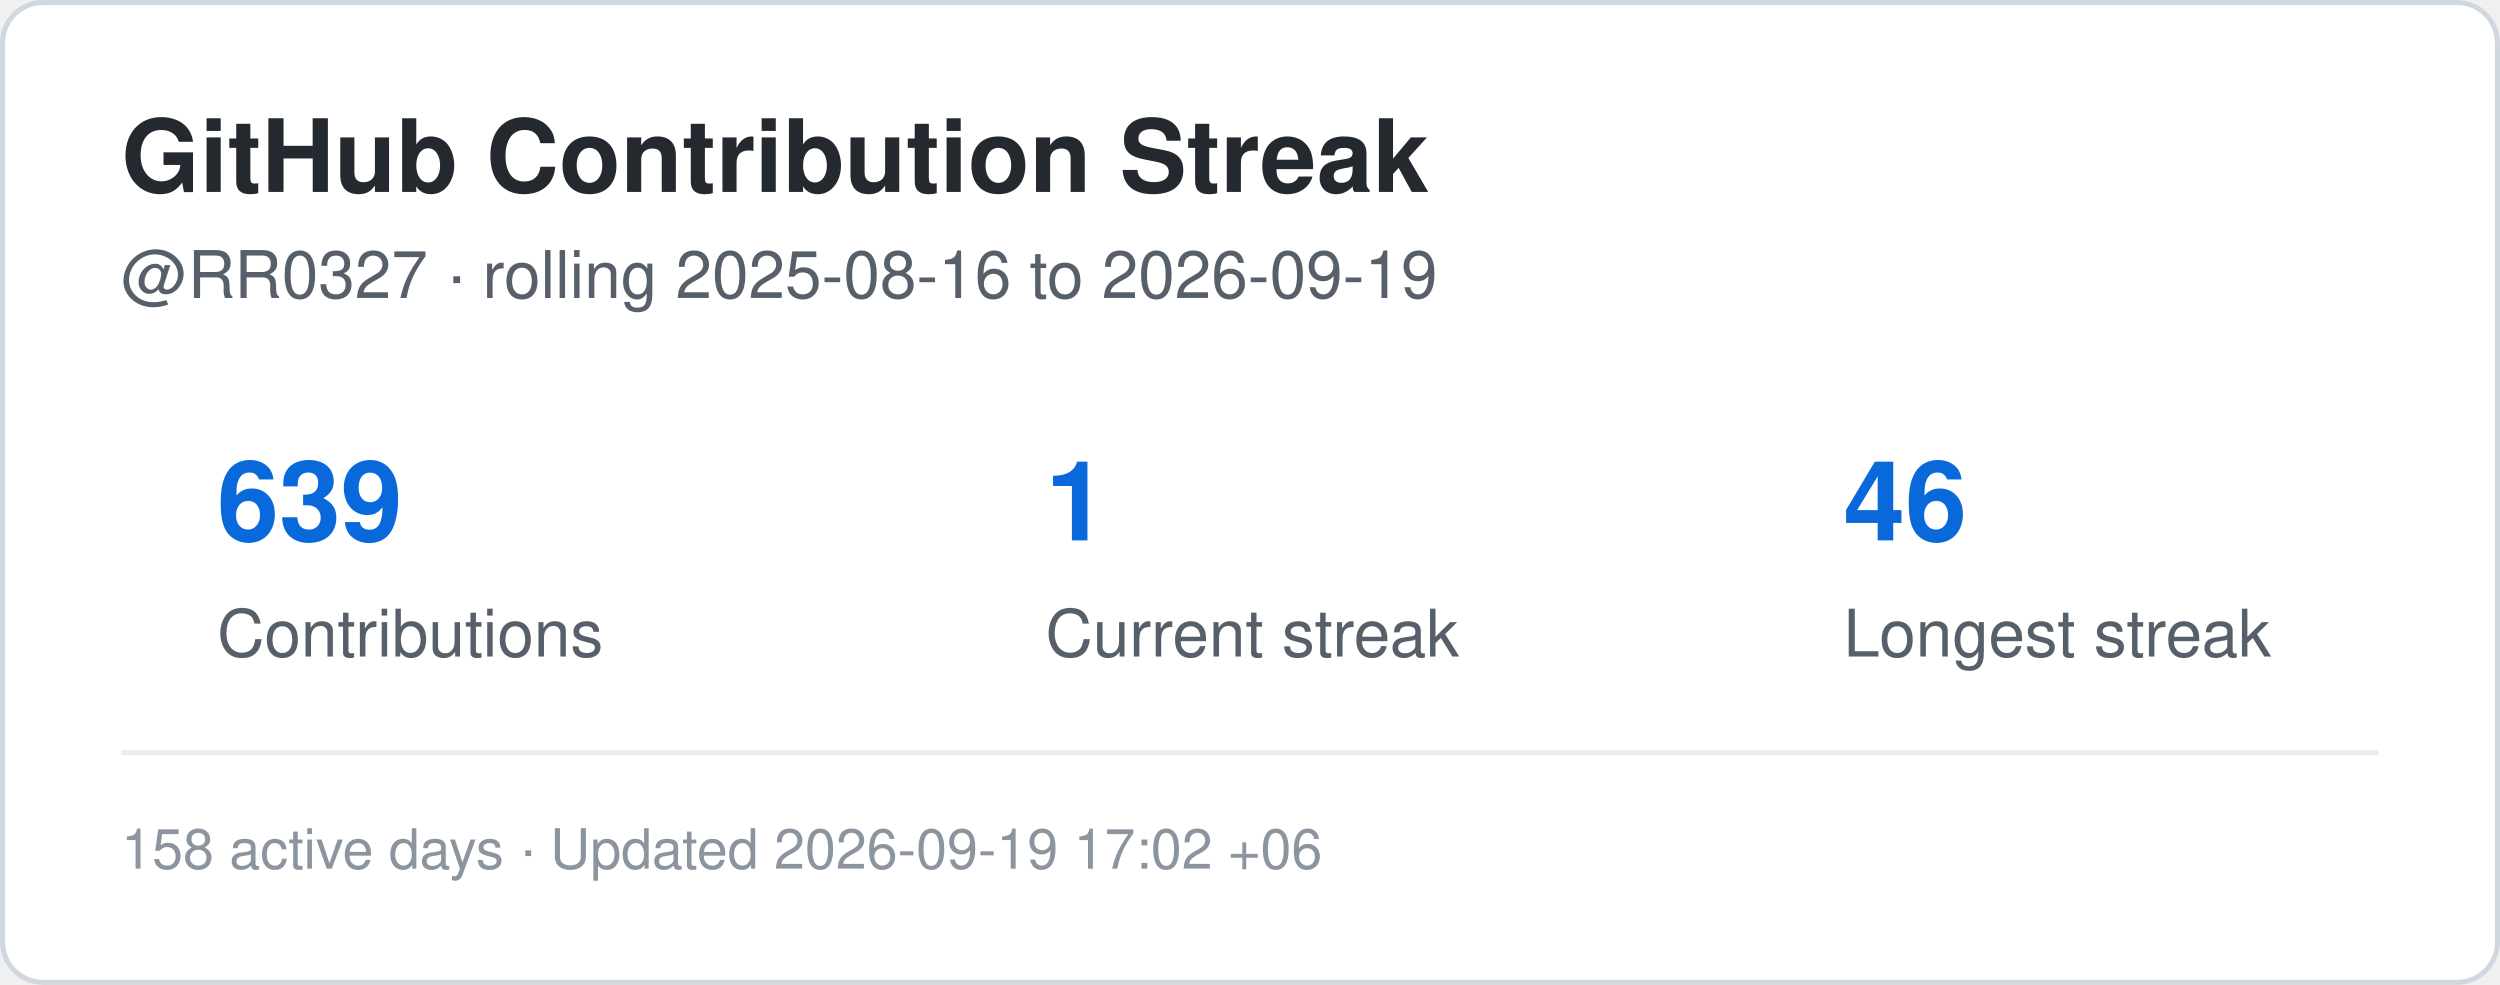
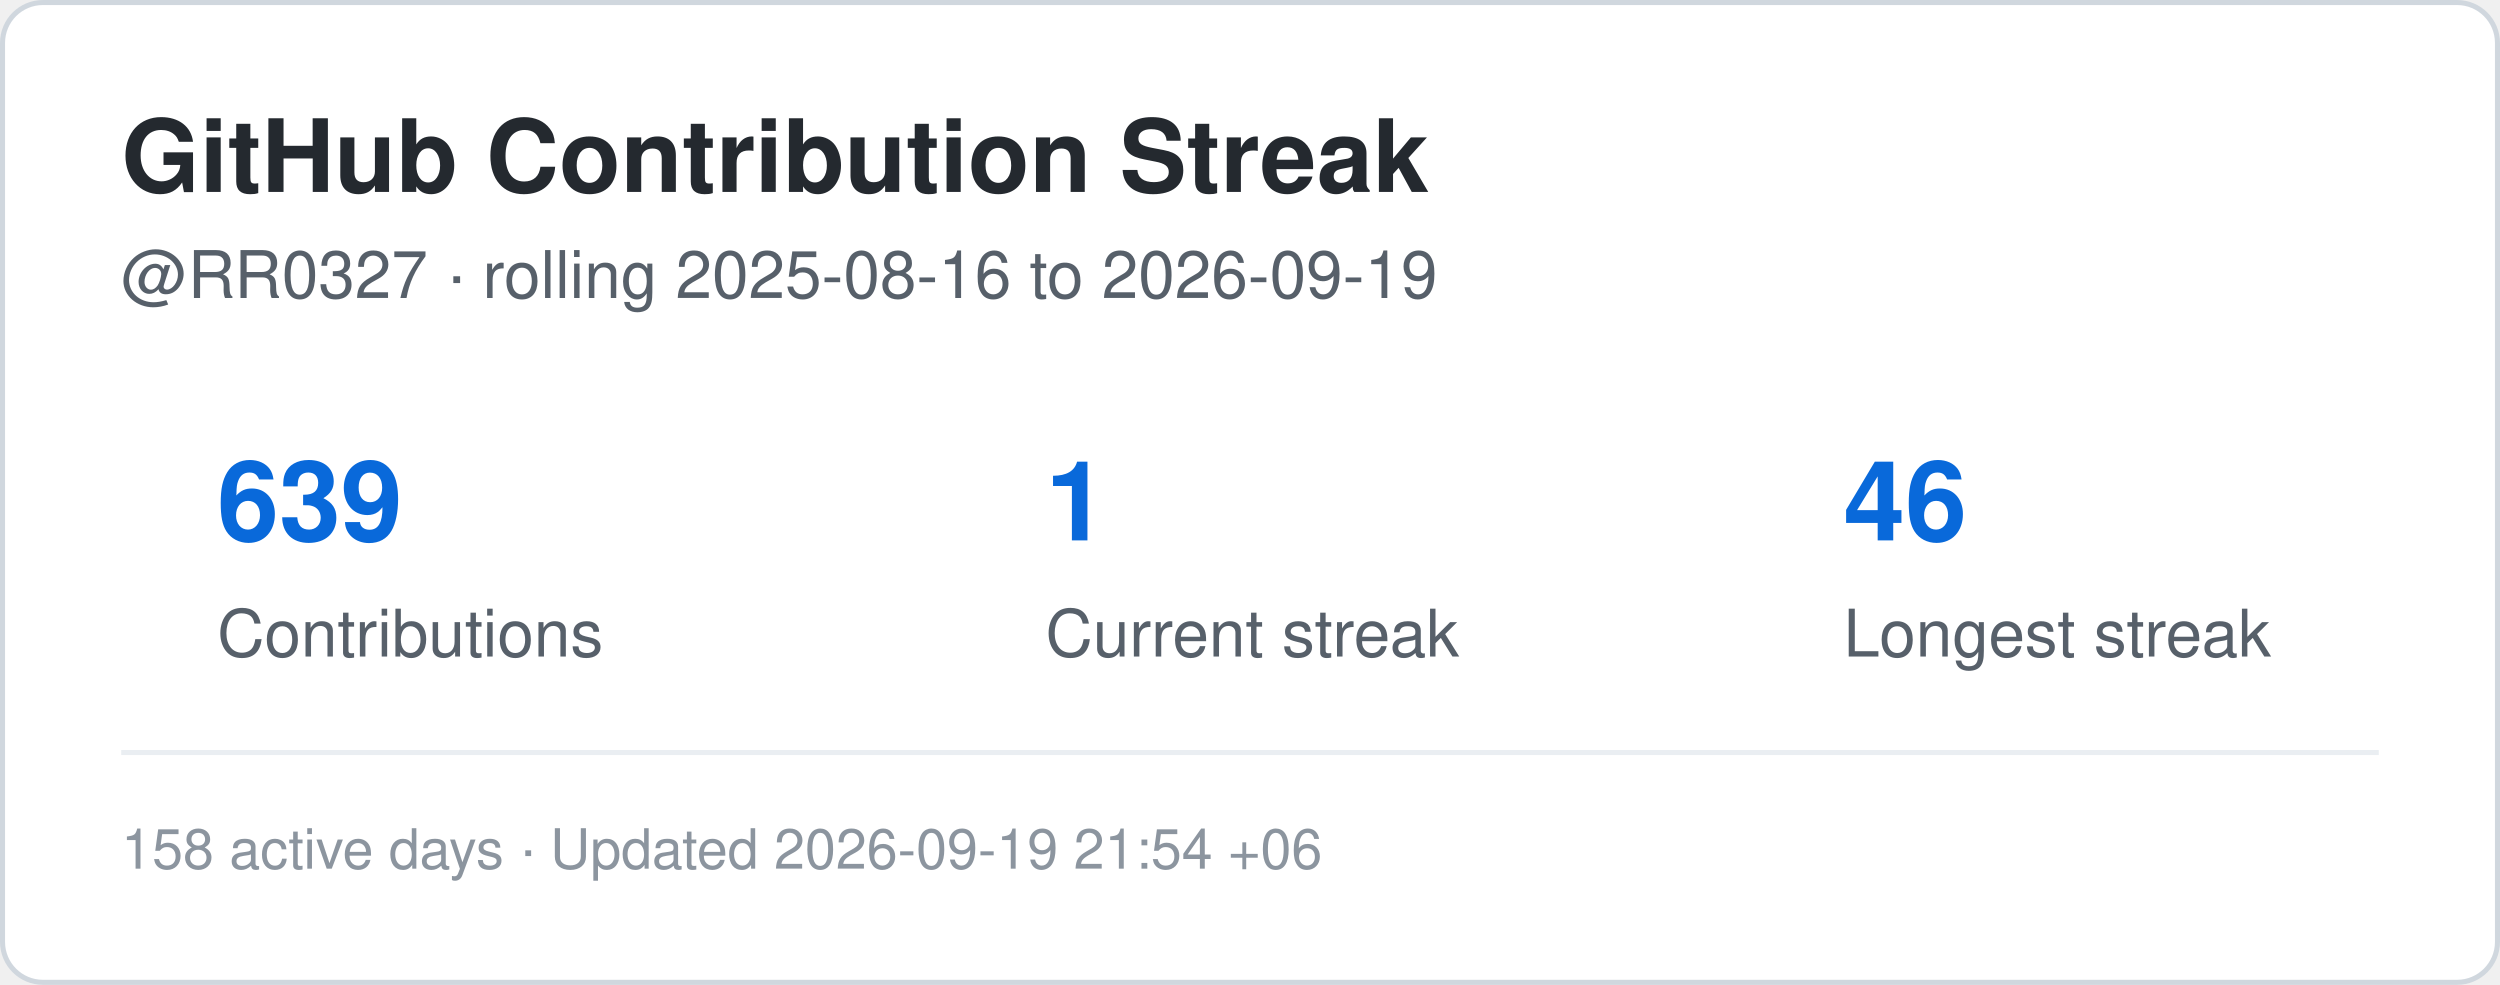
<svg xmlns="http://www.w3.org/2000/svg" width="495" height="195" viewBox="0 0 495 195" role="img" aria-label="Contribution streak for RR0327">
  <rect x="0.5" y="0.5" width="494" height="194" rx="8" fill="#ffffff" stroke="#d0d7de" />
  <style>
    .title {
      font: 700 20px -apple-system,BlinkMacSystemFont,"Segoe UI",Helvetica,Arial,sans-serif;
      fill: #24292f;
    }
    .label {
      font: 500 13px -apple-system,BlinkMacSystemFont,"Segoe UI",Helvetica,Arial,sans-serif;
      fill: #57606a;
    }
    .value {
      font: 700 22px -apple-system,BlinkMacSystemFont,"Segoe UI",Helvetica,Arial,sans-serif;
      fill: #0969da;
    }
    .small {
      font: 400 11px -apple-system,BlinkMacSystemFont,"Segoe UI",Helvetica,Arial,sans-serif;
      fill: #8c959f;
    }
  </style>
  <text x="24" y="38" class="title">GitHub Contribution Streak</text>
  <text x="24" y="59" class="label">
    @RR0327 · rolling 2025-08-16 to 2026-09-19
  </text>
  <text x="43" y="107" class="value">639</text>
  <text x="43" y="130" class="label">Contributions</text>
  <text x="207" y="107" class="value">1</text>
  <text x="207" y="130" class="label">Current streak</text>
  <text x="365" y="107" class="value">46</text>
  <text x="365" y="130" class="label">Longest streak</text>
  <line x1="24" y1="149" x2="471" y2="149" stroke="#eaeef2" />
  <text x="24" y="172" class="small">
-     158 active days · Updated 2026-09-19 17:02 +06
+     158 active days · Updated 2026-09-19 21:54 +06
  </text>
</svg>
